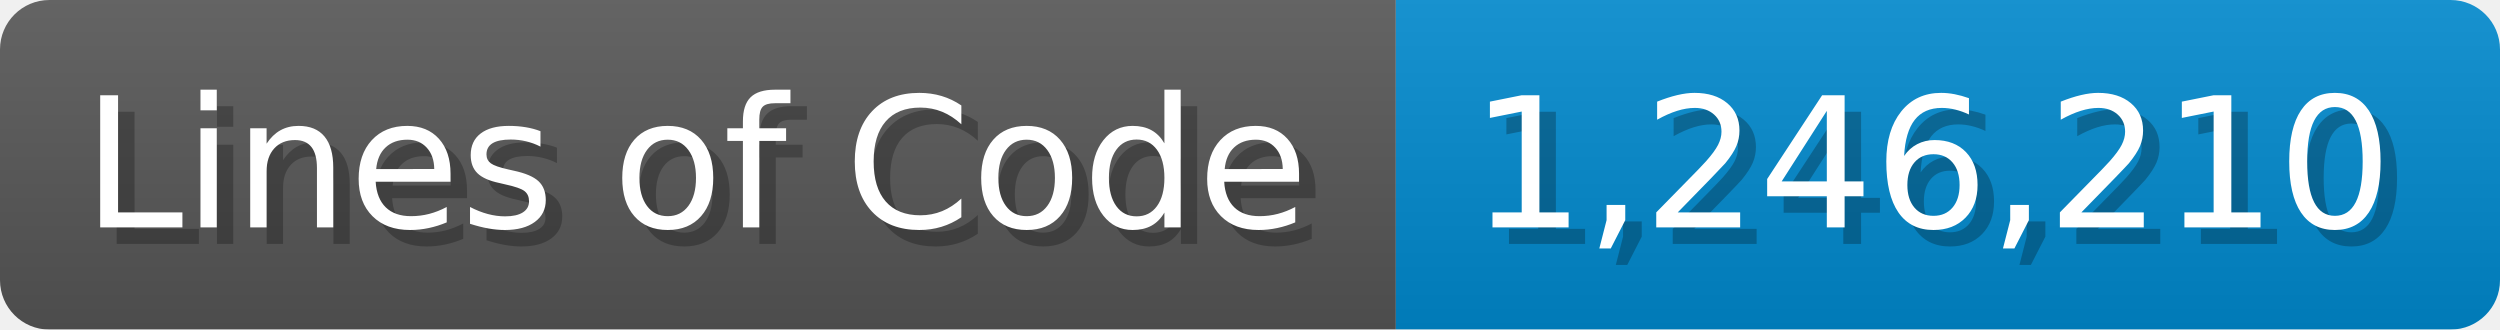
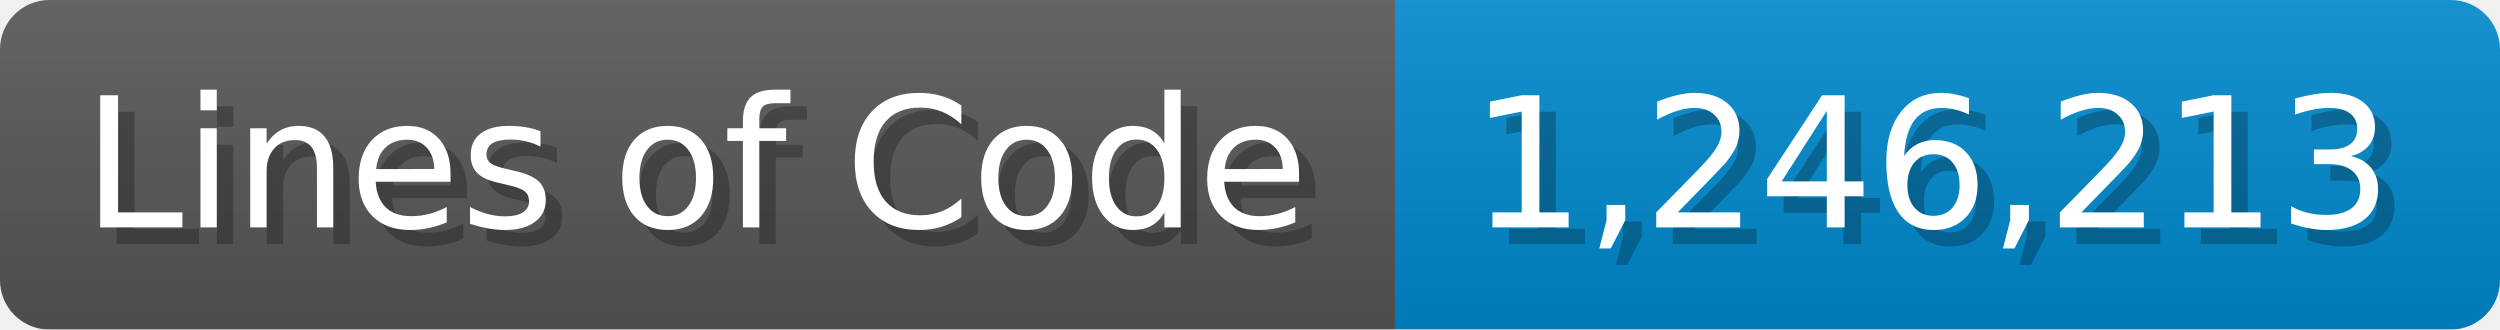
<svg xmlns="http://www.w3.org/2000/svg" width="151.7" height="20" viewBox="0 0 1517 200">
  <linearGradient id="a" x2="0" y2="100%">
    <stop offset="0" stop-opacity=".1" stop-color="#EEE" />
    <stop offset="1" stop-opacity=".1" />
  </linearGradient>
  <mask id="m">
    <rect width="1517" height="200" rx="30" fill="#FFF" />
  </mask>
  <g mask="url(#m)">
    <rect width="847" height="200" fill="#555" />
    <rect width="670" height="200" fill="#08C" x="847" />
    <rect width="1517" height="200" fill="url(#a)" />
  </g>
  <g fill="#fff" text-anchor="start" font-family="Verdana,DejaVu Sans,sans-serif" font-size="110">
    <text x="60" y="148" textLength="747" fill="#000" opacity="0.25">Lines of Code</text>
    <text x="50" y="138" textLength="747">Lines of Code</text>
-     <text x="902" y="148" textLength="570" fill="#000" opacity="0.25">1,246,210</text>
-     <text x="892" y="138" textLength="570">1,246,210</text>
+     <text x="902" y="148" textLength="570" fill="#000" opacity="0.25">1,246,213</text>
+     <text x="892" y="138" textLength="570">1,246,213</text>
  </g>
</svg>
